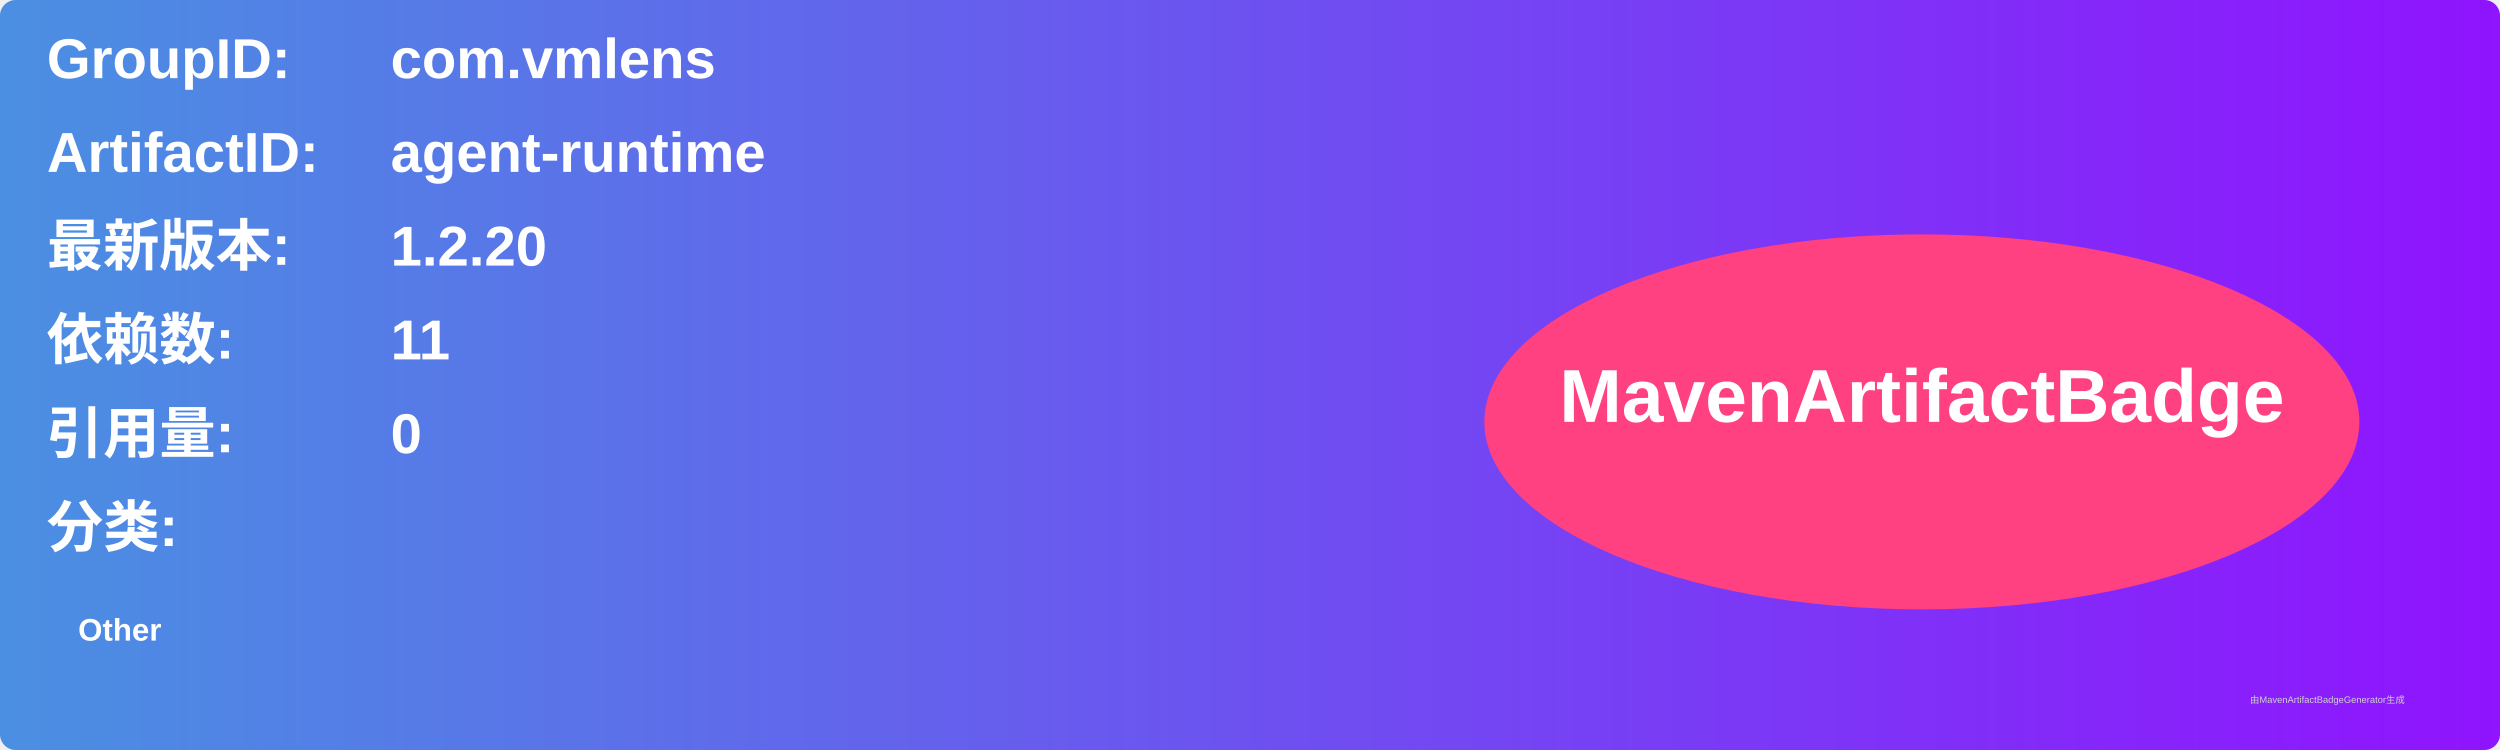
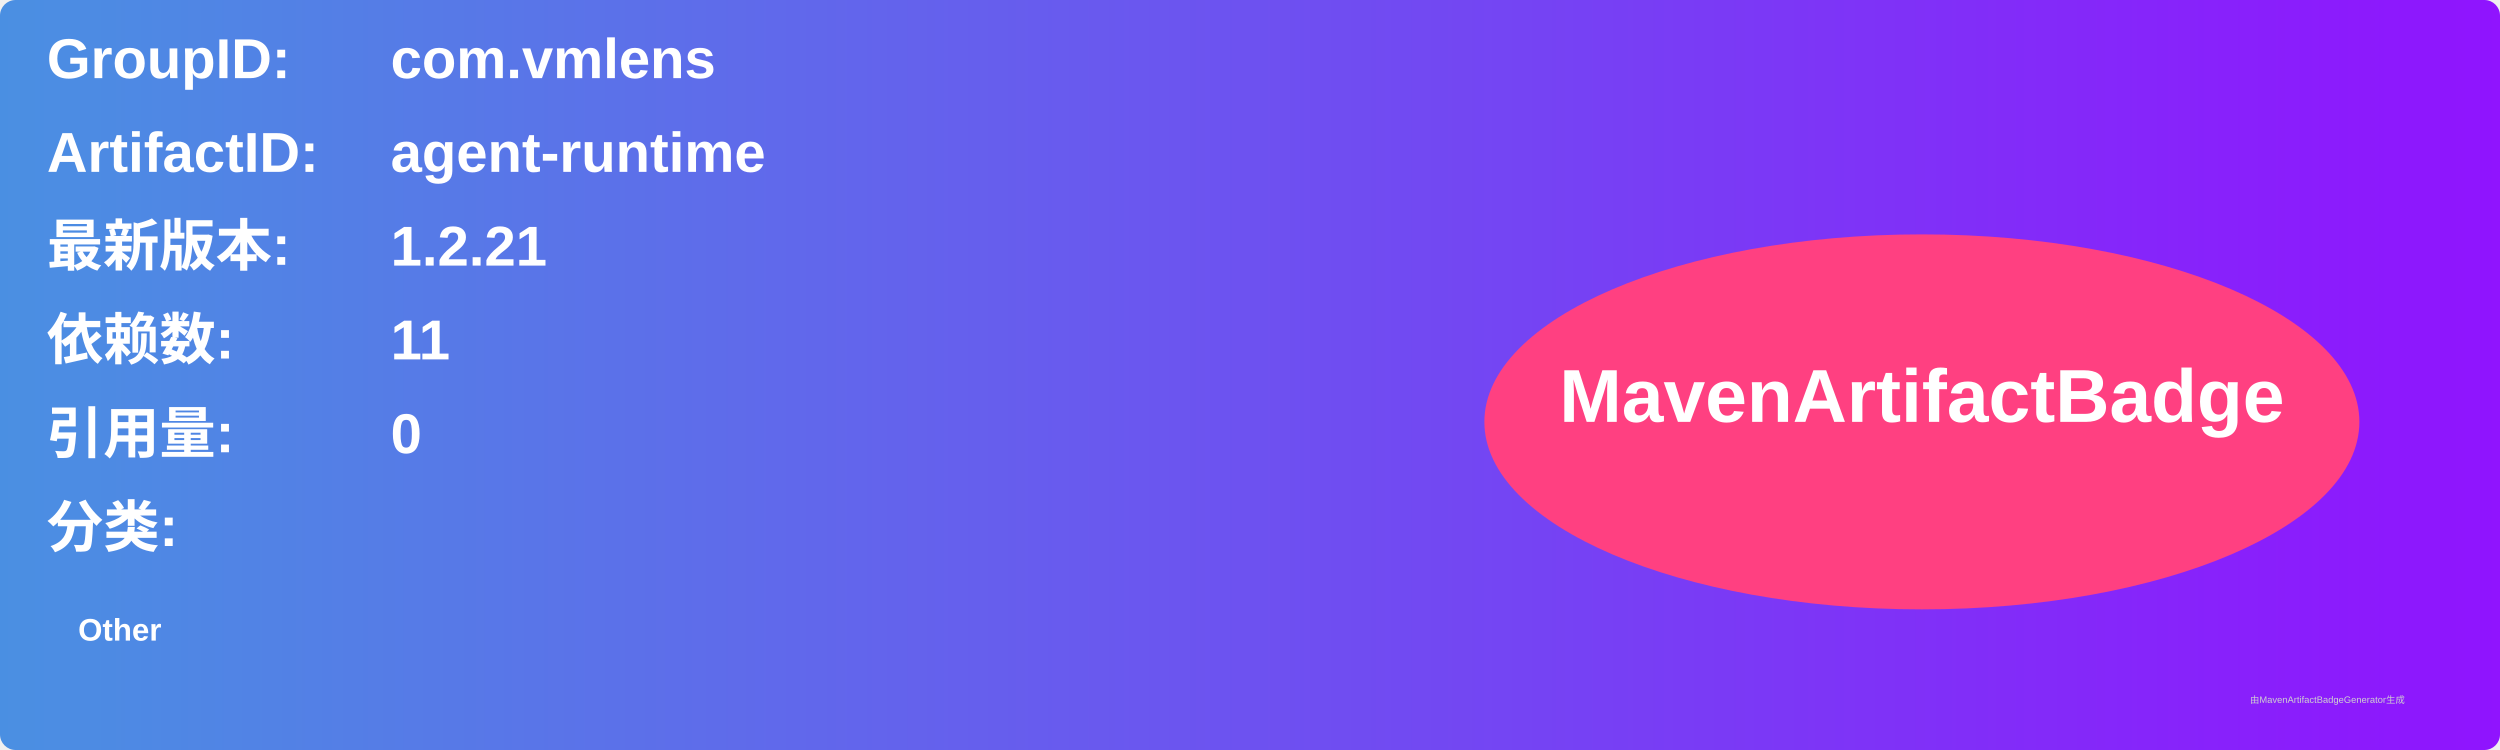
<svg xmlns="http://www.w3.org/2000/svg" width="800" height="240" viewBox="0 0 800 240">
  <linearGradient id="grad" x1="0%" y1="0%" x2="100%" y2="0%">
    <stop offset="0%" stop-color="#4a90e2" />
    <stop offset="100%" stop-color="#9013fe" />
  </linearGradient>
  <rect width="100%" height="100%" rx="5" ry="5" fill="url(#grad)" />
  <g transform="translate(15, 15)">
    <text x="0" y="10" font-family="Arial" font-size="18" fill="white" font-weight="bold" width="260">GroupID:</text>
    <text x="110" y="10" font-family="Arial" font-size="18" fill="white" font-weight="bold" width="460">com.vmlens</text>
    <text x="0" y="40" font-family="Arial" font-size="18" fill="white" font-weight="bold" width="260">ArtifactID:</text>
    <text x="110" y="40" font-family="Arial" font-size="18" fill="white" font-weight="bold" width="460">agent-runtime</text>
    <text x="0" y="70" font-family="Arial" font-size="18" fill="white" font-weight="bold">最新版本:</text>
    <text x="110" y="70" font-family="Arial" font-size="18" fill="white" font-weight="bold">
-       <tspan font-weight="bold">1.2.20</tspan>
+       <tspan font-weight="bold">1.2.21</tspan>
    </text>
    <text x="0" y="100" font-family="Arial" font-size="18" fill="white" font-weight="bold">依赖数: </text>
    <text x="110" y="100" font-family="Arial" font-size="18" fill="white">
      <tspan font-weight="bold">11</tspan>
    </text>
    <text x="0" y="130" font-family="Arial" font-size="18" fill="white" font-weight="bold">引用量: </text>
    <text x="110" y="130" font-family="Arial" font-size="18" fill="white">
      <tspan font-weight="bold">0</tspan>
    </text>
    <text x="0" y="160" font-family="Arial" font-size="18" fill="white" font-weight="bold">分类:</text>
    <text x="10" y="190" font-family="Arial" font-size="10" fill="white">
      <tspan font-weight="bold">Other</tspan>
    </text>
    <ellipse cx="600" cy="120" rx="140" ry="60" fill="#ff4081" />
    <text x="600" y="120" text-anchor="middle" font-family="Arial" font-size="24" fill="white" font-weight="bold">MavenArtifactBadge</text>
  </g>
  <text x="720" y="225" font-family="Arial" font-size="3" fill="#d0d0d0">由MavenArtifactBadgeGenerator生成</text>
</svg>
